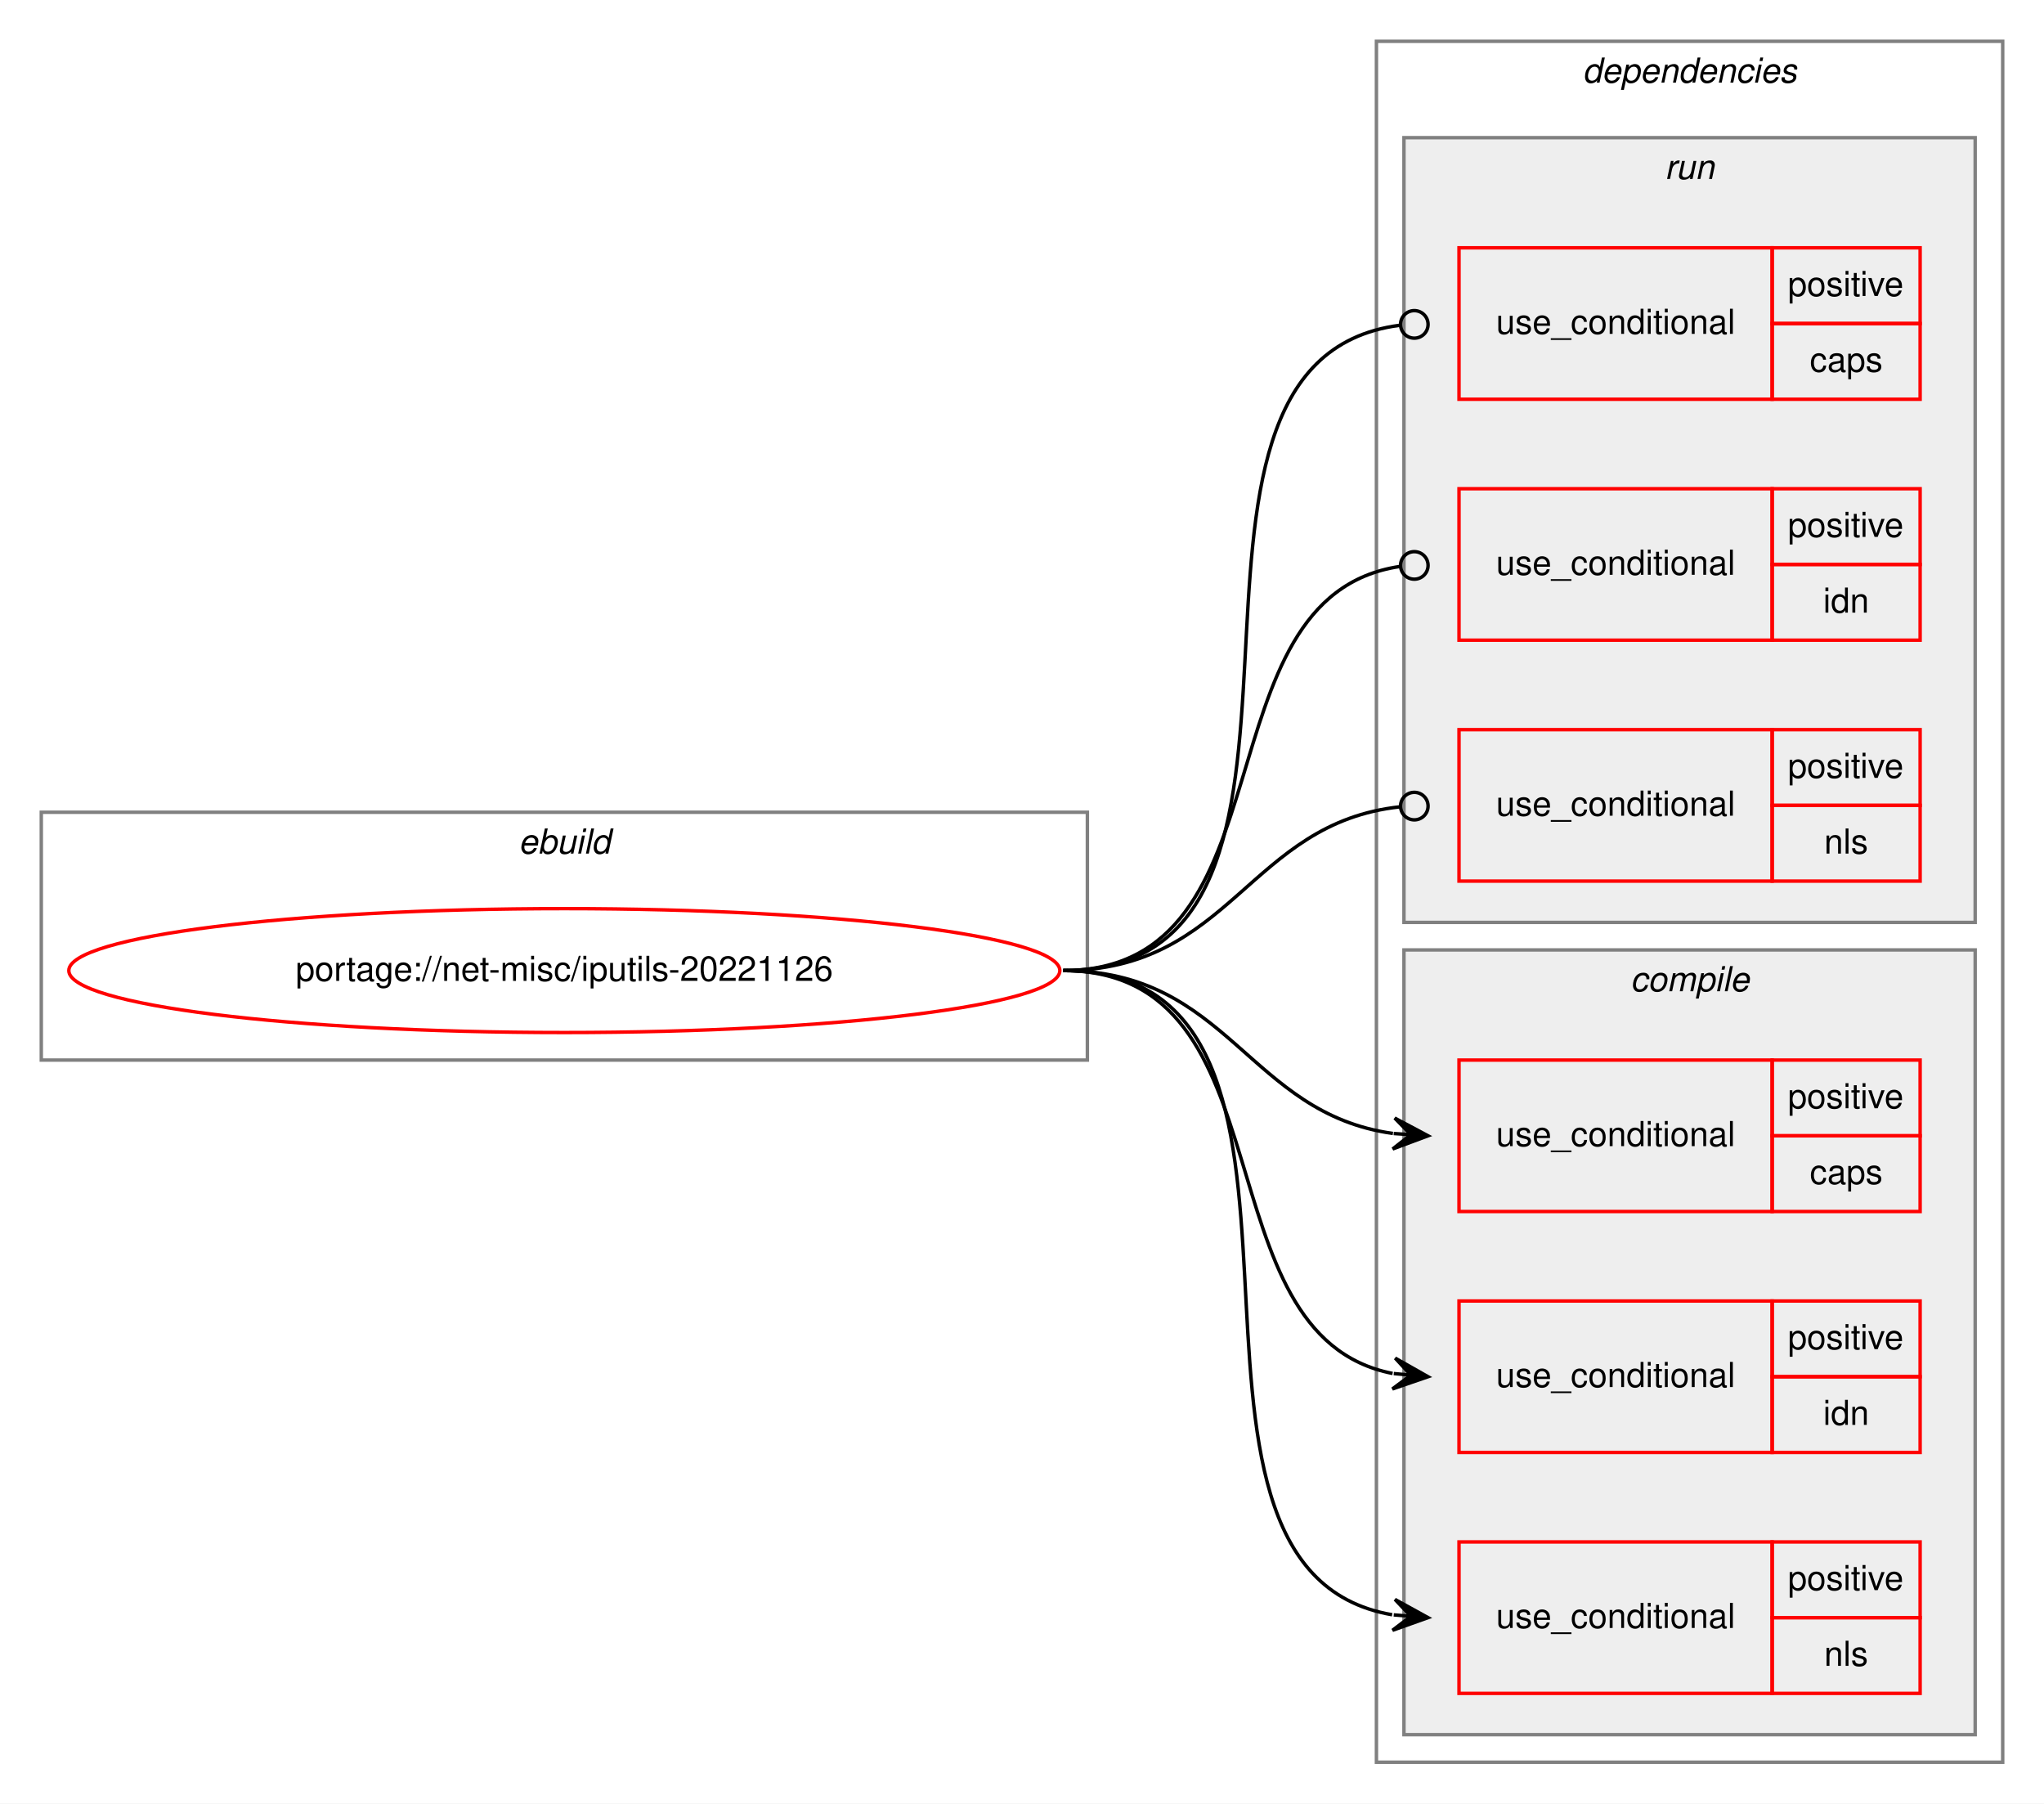
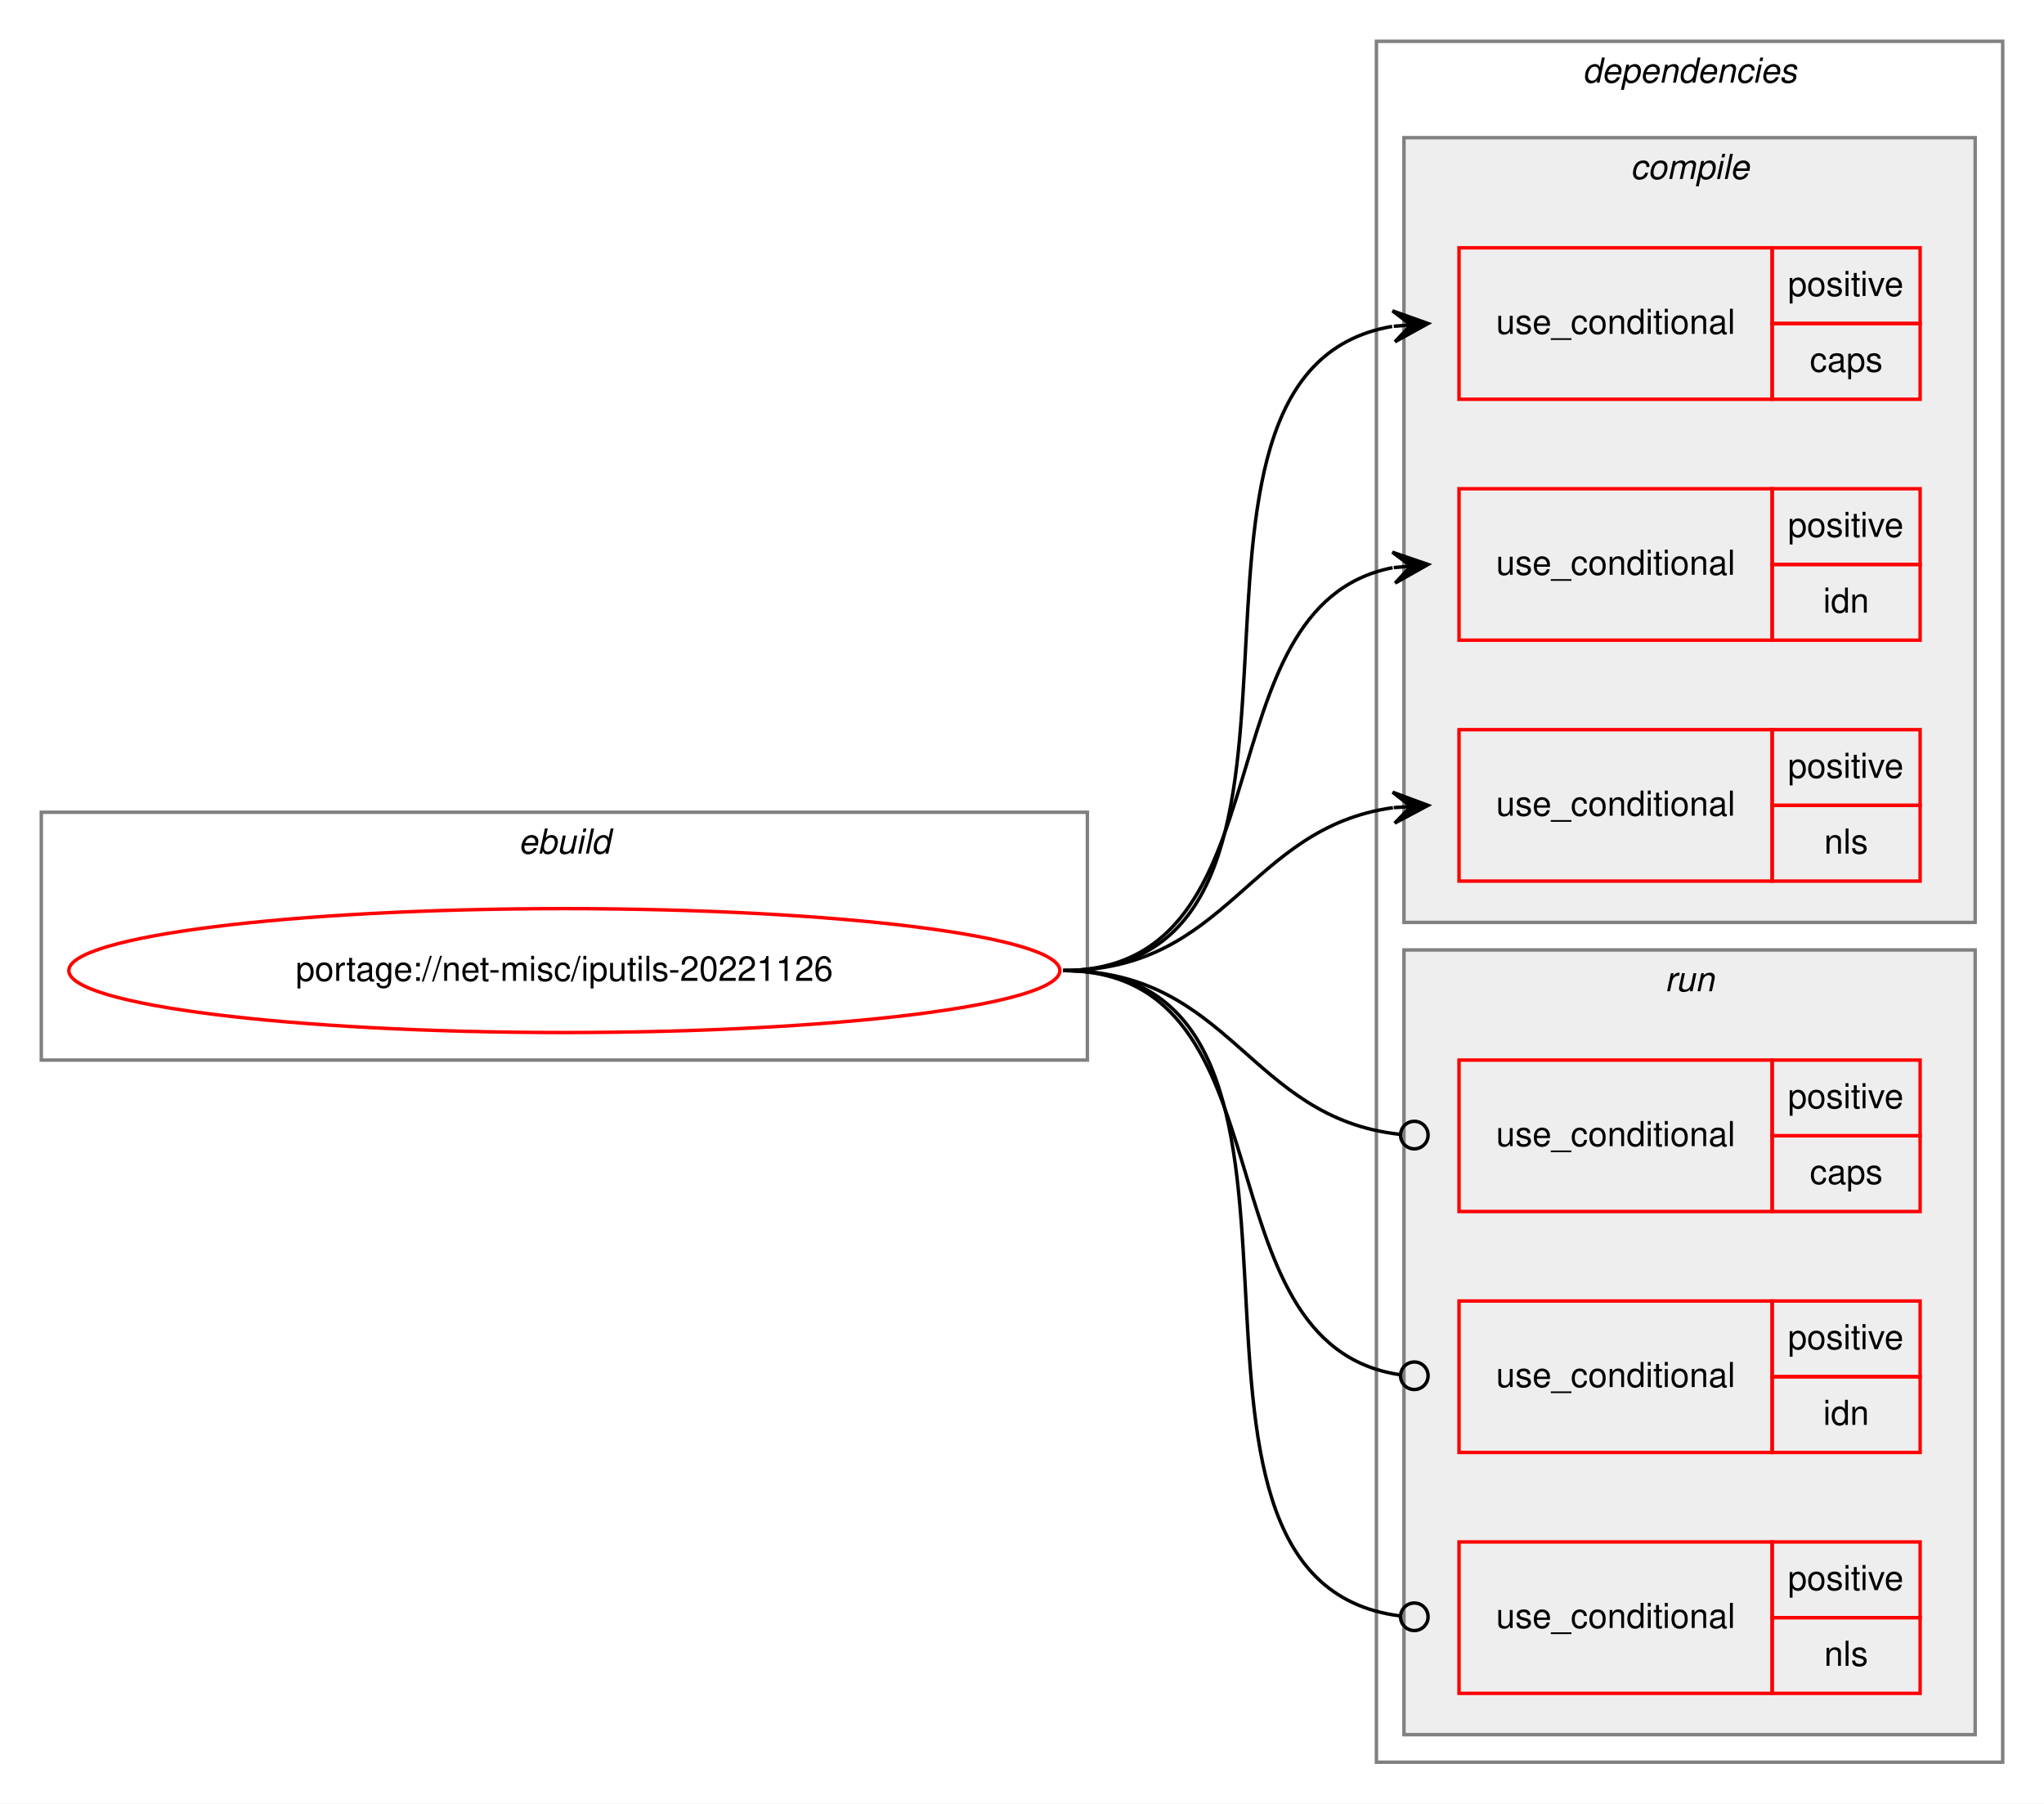
<svg xmlns="http://www.w3.org/2000/svg" xmlns:xlink="http://www.w3.org/1999/xlink" width="594pt" height="524pt" viewBox="0.00 0.00 594.00 524.00">
  <g id="graph0" class="graph" transform="scale(1 1) rotate(0) translate(4 520)">
    <polygon fill="white" stroke="transparent" points="-4,4 -4,-520 590,-520 590,4 -4,4" />
    <g id="clust1" class="cluster">
      <polygon fill="none" stroke="gray" points="8,-212 8,-284 312,-284 312,-212 8,-212" />
      <text text-anchor="start" x="146.66" y="-272" font-family="Helvetica,sans-Serif" font-style="italic" font-size="10.00">ebuild</text>
    </g>
    <g id="clust2" class="cluster">
      <polygon fill="none" stroke="gray" points="396,-8 396,-508 578,-508 578,-8 396,-8" />
      <text text-anchor="start" x="455.88" y="-496" font-family="Helvetica,sans-Serif" font-style="italic" font-size="10.00">dependencies</text>
    </g>
+     <g id="clust3" class="cluster">
+       <polygon fill="#eeeeee" stroke="gray" points="404,-252 404,-480 570,-480 570,-252 404,-252" />
+       <text text-anchor="start" x="469.78" y="-468" font-family="Helvetica,sans-Serif" font-style="italic" font-size="10.00">compile</text>
+     </g>
    <g id="clust8" class="cluster">
-       <polygon fill="#eeeeee" stroke="gray" points="404,-252 404,-480 570,-480 570,-252 404,-252" />
-       <text text-anchor="start" x="479.78" y="-468" font-family="Helvetica,sans-Serif" font-style="italic" font-size="10.00">run</text>
-     </g>
-     <g id="clust3" class="cluster">
      <polygon fill="#eeeeee" stroke="gray" points="404,-16 404,-244 570,-244 570,-16 404,-16" />
-       <text text-anchor="start" x="469.78" y="-232" font-family="Helvetica,sans-Serif" font-style="italic" font-size="10.00">compile</text>
+       <text text-anchor="start" x="479.78" y="-232" font-family="Helvetica,sans-Serif" font-style="italic" font-size="10.00">run</text>
    </g>
    <g id="node1" class="node">
      <g id="a_node1">
        <a xlink:href="../net-misc/iputils-20221126.svg" xlink:title="portage://net-misc/iputils-20221126">
          <ellipse fill="none" stroke="red" cx="160" cy="-238" rx="144" ry="18" />
          <text text-anchor="middle" x="160" y="-235" font-family="Helvetica,sans-Serif" font-size="10.00">portage://net-misc/iputils-20221126</text>
        </a>
      </g>
    </g>
    <g id="node2" class="node">
+       <polygon fill="none" stroke="red" points="420,-404 420,-448 511,-448 511,-404 420,-404" />
+       <text text-anchor="start" x="430.77" y="-423" font-family="Helvetica,sans-Serif" font-size="10.00">use_conditional</text>
+       <polygon fill="none" stroke="red" points="511,-426 511,-448 554,-448 554,-426 511,-426" />
+       <text text-anchor="start" x="515.55" y="-434" font-family="Helvetica,sans-Serif" font-size="10.00">positive</text>
+       <polygon fill="none" stroke="red" points="511,-404 511,-426 554,-426 554,-404 511,-404" />
+       <text text-anchor="start" x="521.94" y="-412" font-family="Helvetica,sans-Serif" font-size="10.00">caps</text>
+     </g>
+     <g id="edge1" class="edge">
+       <path fill="none" stroke="black" d="M305,-238C397.17,-238 321.51,-411.6 400.57,-425.16" />
+       <polygon fill="black" stroke="black" points="411,-426 400.67,-429.68 406.02,-425.6 401.03,-425.2 401.03,-425.2 401.03,-425.2 406.02,-425.6 401.39,-420.71 411,-426 411,-426" />
+     </g>
+     <g id="node3" class="node">
+       <polygon fill="none" stroke="red" points="420,-334 420,-378 511,-378 511,-334 420,-334" />
+       <text text-anchor="start" x="430.77" y="-353" font-family="Helvetica,sans-Serif" font-size="10.00">use_conditional</text>
+       <polygon fill="none" stroke="red" points="511,-356 511,-378 554,-378 554,-356 511,-356" />
+       <text text-anchor="start" x="515.55" y="-364" font-family="Helvetica,sans-Serif" font-size="10.00">positive</text>
+       <polygon fill="none" stroke="red" points="511,-334 511,-356 554,-356 554,-334 511,-334" />
+       <text text-anchor="start" x="525.83" y="-342" font-family="Helvetica,sans-Serif" font-size="10.00">idn</text>
+     </g>
+     <g id="edge2" class="edge">
+       <path fill="none" stroke="black" d="M305,-238C371.78,-238 343.9,-343.88 400.7,-355.05" />
+       <polygon fill="black" stroke="black" points="411,-356 400.63,-359.56 406.02,-355.54 401.04,-355.08 401.04,-355.08 401.04,-355.08 406.02,-355.54 401.46,-350.6 411,-356 411,-356" />
+     </g>
+     <g id="node4" class="node">
+       <polygon fill="none" stroke="red" points="420,-264 420,-308 511,-308 511,-264 420,-264" />
+       <text text-anchor="start" x="430.77" y="-283" font-family="Helvetica,sans-Serif" font-size="10.00">use_conditional</text>
+       <polygon fill="none" stroke="red" points="511,-286 511,-308 554,-308 554,-286 511,-286" />
+       <text text-anchor="start" x="515.55" y="-294" font-family="Helvetica,sans-Serif" font-size="10.00">positive</text>
+       <polygon fill="none" stroke="red" points="511,-264 511,-286 554,-286 554,-264 511,-264" />
+       <text text-anchor="start" x="526.11" y="-272" font-family="Helvetica,sans-Serif" font-size="10.00">nls</text>
+     </g>
+     <g id="edge3" class="edge">
+       <path fill="none" stroke="black" d="M305,-238C353.08,-238 358.68,-279.49 400.79,-285.32" />
+       <polygon fill="black" stroke="black" points="411,-286 400.72,-289.83 406.01,-285.67 401.02,-285.34 401.02,-285.34 401.02,-285.34 406.01,-285.67 401.32,-280.85 411,-286 411,-286" />
+     </g>
+     <g id="node5" class="node">
      <polygon fill="none" stroke="red" points="420,-168 420,-212 511,-212 511,-168 420,-168" />
      <text text-anchor="start" x="430.77" y="-187" font-family="Helvetica,sans-Serif" font-size="10.00">use_conditional</text>
      <polygon fill="none" stroke="red" points="511,-190 511,-212 554,-212 554,-190 511,-190" />
      <text text-anchor="start" x="515.55" y="-198" font-family="Helvetica,sans-Serif" font-size="10.00">positive</text>
      <polygon fill="none" stroke="red" points="511,-168 511,-190 554,-190 554,-168 511,-168" />
      <text text-anchor="start" x="521.94" y="-176" font-family="Helvetica,sans-Serif" font-size="10.00">caps</text>
    </g>
-     <g id="edge1" class="edge">
-       <path fill="none" stroke="black" d="M305,-238C353.08,-238 358.68,-196.51 400.79,-190.68" />
-       <polygon fill="black" stroke="black" points="411,-190 401.32,-195.15 406.01,-190.33 401.02,-190.66 401.02,-190.66 401.02,-190.66 406.01,-190.33 400.72,-186.17 411,-190 411,-190" />
+     <g id="edge4" class="edge">
+       <path fill="none" stroke="black" d="M305,-238C353.89,-238 358.86,-195.11 402.94,-190.41" />
+       <ellipse fill="none" stroke="black" cx="407.01" cy="-190.21" rx="4" ry="4" />
    </g>
-     <g id="node3" class="node">
+     <g id="node6" class="node">
      <polygon fill="none" stroke="red" points="420,-98 420,-142 511,-142 511,-98 420,-98" />
      <text text-anchor="start" x="430.77" y="-117" font-family="Helvetica,sans-Serif" font-size="10.00">use_conditional</text>
      <polygon fill="none" stroke="red" points="511,-120 511,-142 554,-142 554,-120 511,-120" />
      <text text-anchor="start" x="515.55" y="-128" font-family="Helvetica,sans-Serif" font-size="10.00">positive</text>
      <polygon fill="none" stroke="red" points="511,-98 511,-120 554,-120 554,-98 511,-98" />
      <text text-anchor="start" x="525.83" y="-106" font-family="Helvetica,sans-Serif" font-size="10.00">idn</text>
    </g>
-     <g id="edge2" class="edge">
-       <path fill="none" stroke="black" d="M305,-238C371.78,-238 343.9,-132.12 400.7,-120.95" />
-       <polygon fill="black" stroke="black" points="411,-120 401.46,-125.4 406.02,-120.46 401.04,-120.92 401.04,-120.92 401.04,-120.92 406.02,-120.46 400.63,-116.44 411,-120 411,-120" />
+     <g id="edge5" class="edge">
+       <path fill="none" stroke="black" d="M305,-238C372.61,-238 343.2,-129.48 402.84,-120.58" />
+       <ellipse fill="none" stroke="black" cx="407.01" cy="-120.28" rx="4" ry="4" />
    </g>
-     <g id="node4" class="node">
+     <g id="node7" class="node">
      <polygon fill="none" stroke="red" points="420,-28 420,-72 511,-72 511,-28 420,-28" />
      <text text-anchor="start" x="430.77" y="-47" font-family="Helvetica,sans-Serif" font-size="10.00">use_conditional</text>
      <polygon fill="none" stroke="red" points="511,-50 511,-72 554,-72 554,-50 511,-50" />
      <text text-anchor="start" x="515.55" y="-58" font-family="Helvetica,sans-Serif" font-size="10.00">positive</text>
      <polygon fill="none" stroke="red" points="511,-28 511,-50 554,-50 554,-28 511,-28" />
      <text text-anchor="start" x="526.11" y="-36" font-family="Helvetica,sans-Serif" font-size="10.00">nls</text>
    </g>
-     <g id="edge3" class="edge">
-       <path fill="none" stroke="black" d="M305,-238C397.17,-238 321.51,-64.4 400.57,-50.84" />
-       <polygon fill="black" stroke="black" points="411,-50 401.39,-55.29 406.02,-50.4 401.03,-50.8 401.03,-50.8 401.03,-50.8 406.02,-50.4 400.67,-46.32 411,-50 411,-50" />
-     </g>
-     <g id="node5" class="node">
-       <polygon fill="none" stroke="red" points="420,-404 420,-448 511,-448 511,-404 420,-404" />
-       <text text-anchor="start" x="430.77" y="-423" font-family="Helvetica,sans-Serif" font-size="10.00">use_conditional</text>
-       <polygon fill="none" stroke="red" points="511,-426 511,-448 554,-448 554,-426 511,-426" />
-       <text text-anchor="start" x="515.55" y="-434" font-family="Helvetica,sans-Serif" font-size="10.00">positive</text>
-       <polygon fill="none" stroke="red" points="511,-404 511,-426 554,-426 554,-404 511,-404" />
-       <text text-anchor="start" x="521.94" y="-412" font-family="Helvetica,sans-Serif" font-size="10.00">caps</text>
-     </g>
-     <g id="edge4" class="edge">
-       <path fill="none" stroke="black" d="M305,-238C398.02,-238 320.11,-414.79 402.78,-425.49" />
-       <ellipse fill="none" stroke="black" cx="407.01" cy="-425.75" rx="4" ry="4" />
-     </g>
-     <g id="node6" class="node">
-       <polygon fill="none" stroke="red" points="420,-334 420,-378 511,-378 511,-334 420,-334" />
-       <text text-anchor="start" x="430.77" y="-353" font-family="Helvetica,sans-Serif" font-size="10.00">use_conditional</text>
-       <polygon fill="none" stroke="red" points="511,-356 511,-378 554,-378 554,-356 511,-356" />
-       <text text-anchor="start" x="515.55" y="-364" font-family="Helvetica,sans-Serif" font-size="10.00">positive</text>
-       <polygon fill="none" stroke="red" points="511,-334 511,-356 554,-356 554,-334 511,-334" />
-       <text text-anchor="start" x="525.83" y="-342" font-family="Helvetica,sans-Serif" font-size="10.00">idn</text>
-     </g>
-     <g id="edge5" class="edge">
-       <path fill="none" stroke="black" d="M305,-238C372.61,-238 343.2,-346.52 402.84,-355.42" />
-       <ellipse fill="none" stroke="black" cx="407.01" cy="-355.72" rx="4" ry="4" />
-     </g>
-     <g id="node7" class="node">
-       <polygon fill="none" stroke="red" points="420,-264 420,-308 511,-308 511,-264 420,-264" />
-       <text text-anchor="start" x="430.77" y="-283" font-family="Helvetica,sans-Serif" font-size="10.00">use_conditional</text>
-       <polygon fill="none" stroke="red" points="511,-286 511,-308 554,-308 554,-286 511,-286" />
-       <text text-anchor="start" x="515.55" y="-294" font-family="Helvetica,sans-Serif" font-size="10.00">positive</text>
-       <polygon fill="none" stroke="red" points="511,-264 511,-286 554,-286 554,-264 511,-264" />
-       <text text-anchor="start" x="526.11" y="-272" font-family="Helvetica,sans-Serif" font-size="10.00">nls</text>
-     </g>
    <g id="edge6" class="edge">
-       <path fill="none" stroke="black" d="M305,-238C353.89,-238 358.86,-280.89 402.94,-285.59" />
-       <ellipse fill="none" stroke="black" cx="407.01" cy="-285.79" rx="4" ry="4" />
+       <path fill="none" stroke="black" d="M305,-238C398.02,-238 320.11,-61.21 402.78,-50.51" />
+       <ellipse fill="none" stroke="black" cx="407.01" cy="-50.25" rx="4" ry="4" />
    </g>
  </g>
</svg>
